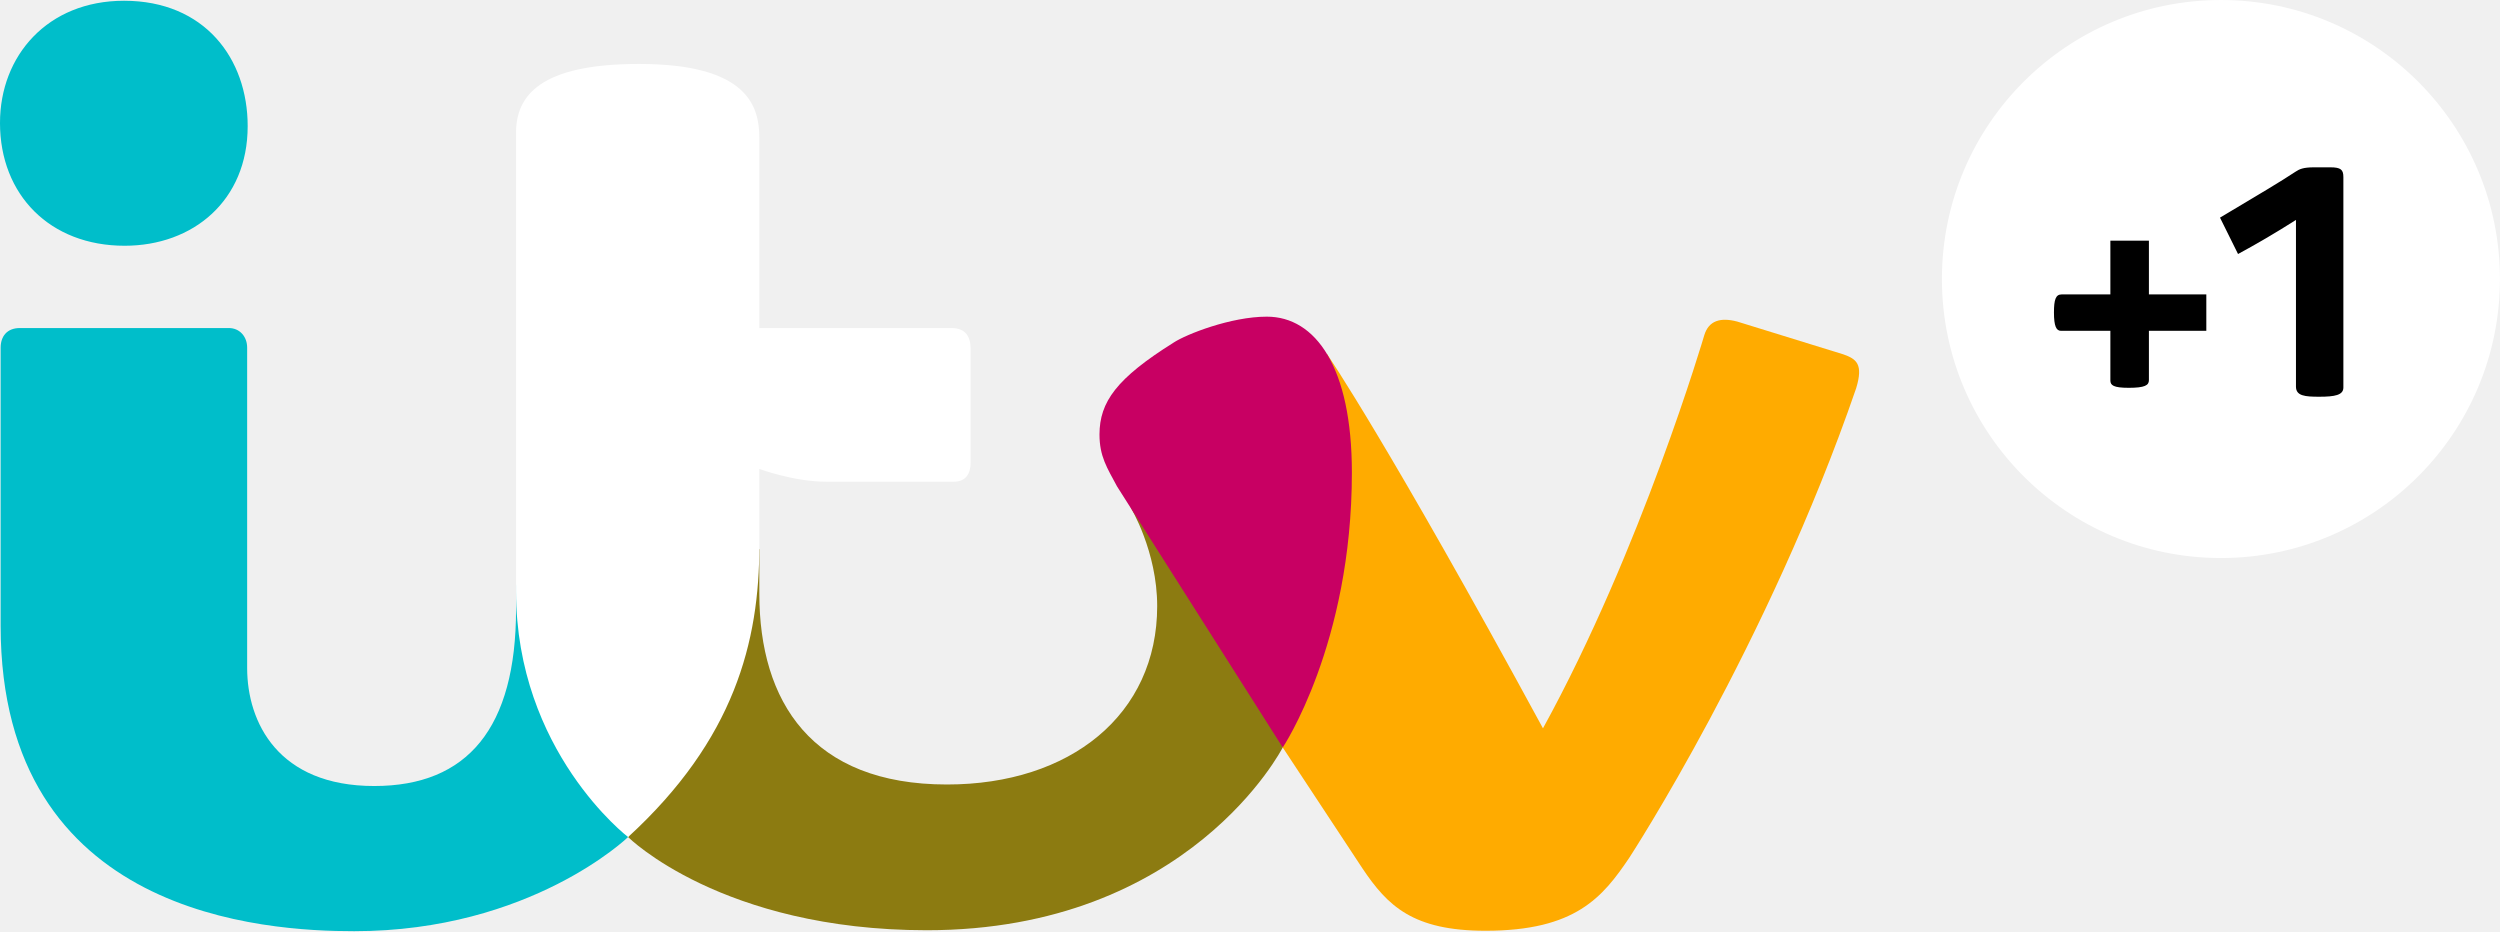
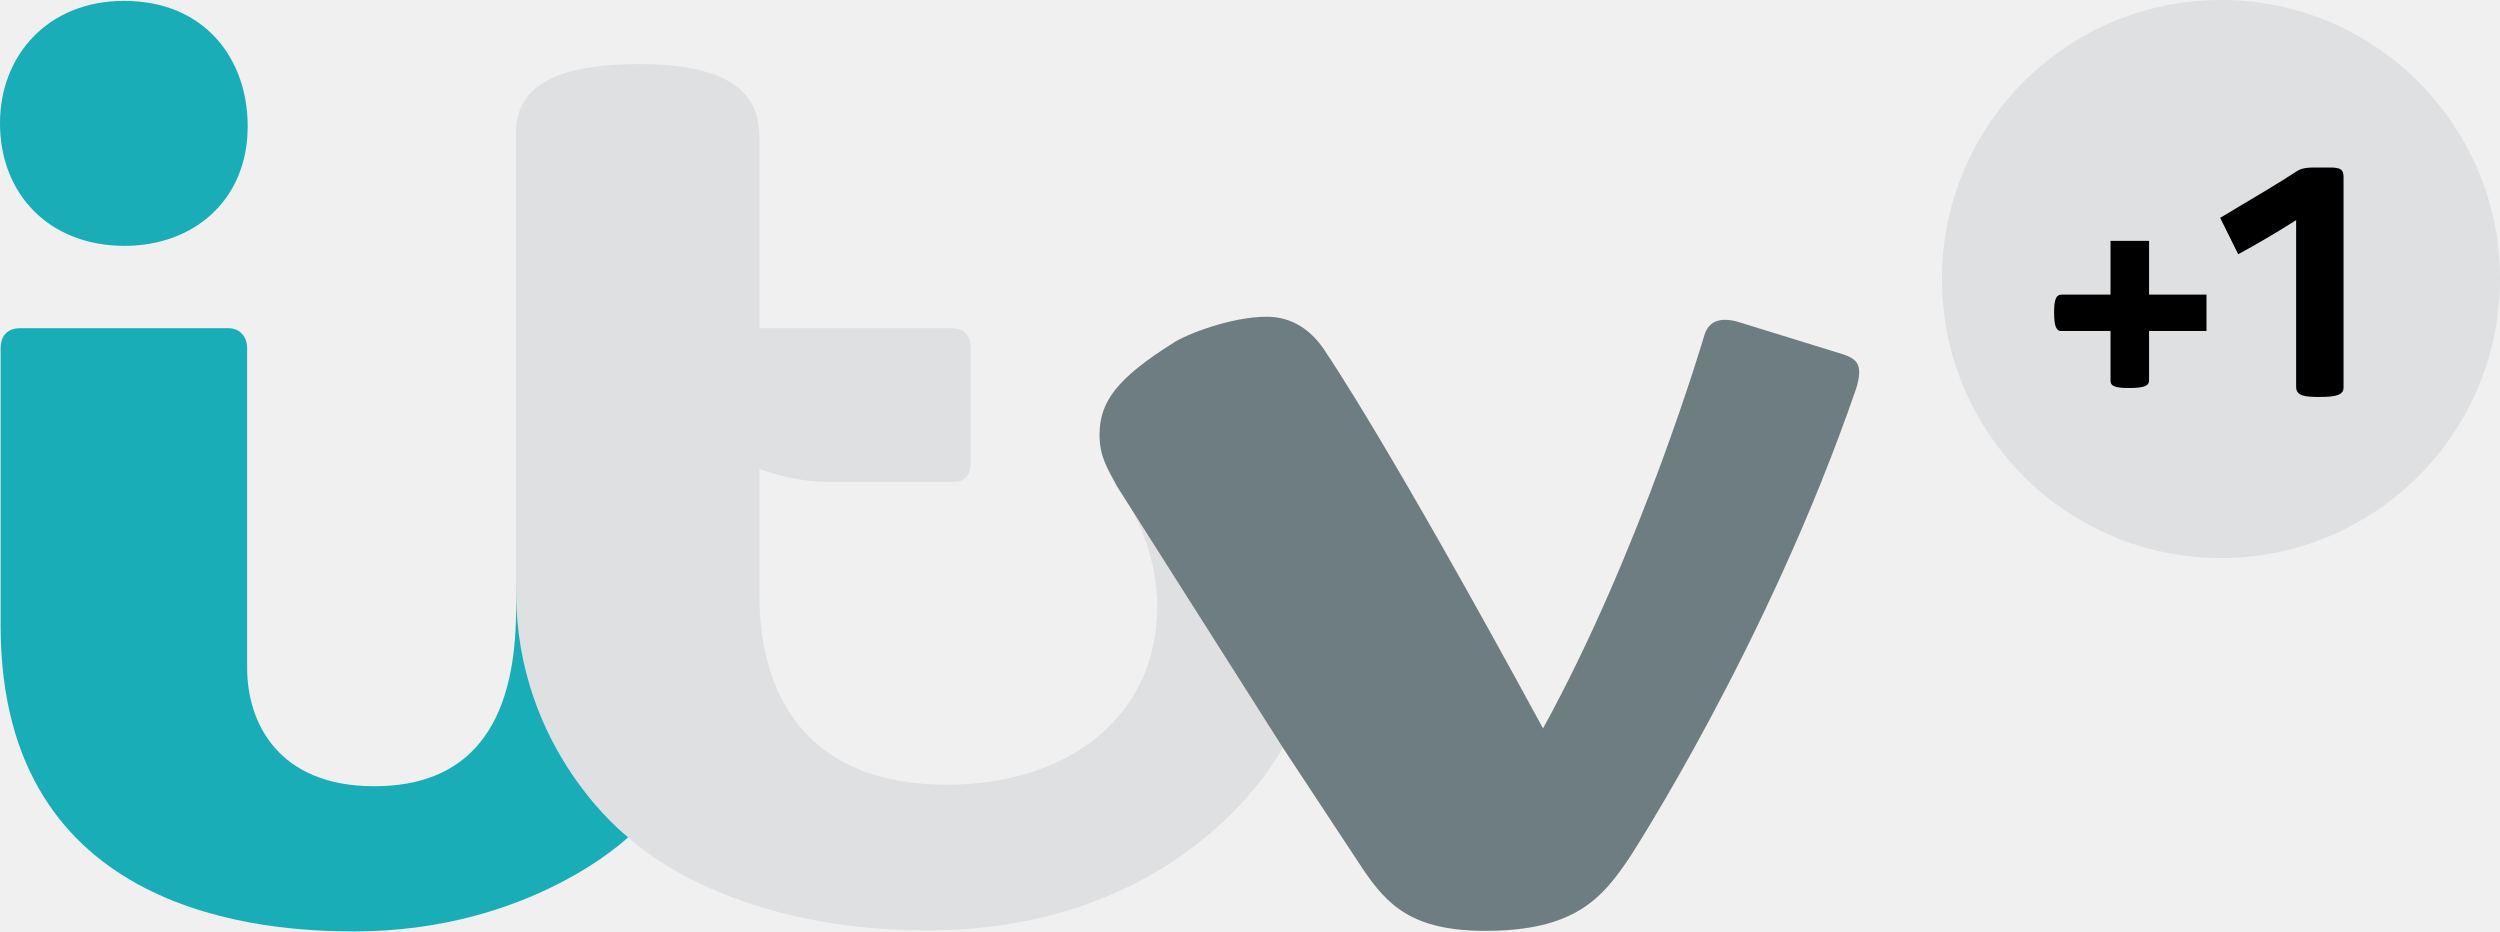
- <svg xmlns="http://www.w3.org/2000/svg" id="svg2" width="199" height="74.123" version="1.1">
-   <g id="layer1" transform="translate(-99.924 -501.97)">
-     <path id="path3018" d="m99.924 511.75c0-5.346 3.787-9.72 9.873-9.72 6.407 0 9.842 4.589 9.842 9.98 0 5.928-4.341 9.522-9.797 9.522-5.938 0-9.919-4.051-9.919-9.781z" fill="#00beca" />
-     <path id="path3020" d="m99.975 529.65c0-0.91 0.51-1.568 1.529-1.568h16.633c0.879 0 1.46 0.696 1.46 1.552v25.499c0 4.348 2.475 9.404 10.115 9.404 7.441 0 11.29-4.63 11.29-14.082v-1.987l7.899 15.035 1.019 5.096s-7.75 7.493-21.798 7.493c-6.972 0-28.147-1.144-28.147-24.311z" fill="#00beca" />
-     <path id="path3024" d="m149.92 568.6 7.899-20.386 2.548-2.548v3.567c0 8.581 4.163 15.183 14.934 15.183 9.822 0 16.735-5.564 16.735-14.198 0-4.389-2.124-7.871-2.124-7.871l11.142 5.563 0.977 13.555s-7.42 14.551-28.334 14.551c-16.331 0-23.777-7.416-23.777-7.416z" fill="#8c7b11" />
-     <path id="path3022" d="m149.92 568.6s-8.919-6.816-8.919-19.56v-36.501c0-2.935 1.894-5.479 9.79-5.479 8.629 0 9.576 3.359 9.576 5.879v15.144h15.289c1.103 0 1.529 0.645 1.529 1.667v9.036c0 0.854-0.349 1.529-1.351 1.529h-10.116c-2.623 0-5.351-1.019-5.351-1.019v6.116c0 7.625-1.97 15.415-10.448 23.189z" fill="#fff" />
-     <path id="path3028" d="m202.03 561.47 2.428-26.674 1.097-4.642s4.845 7.064 17.189 29.79c7.839-14.254 12.839-31.286 12.839-31.286 0.351-1.164 1.281-1.446 2.626-1.091l8.462 2.615c1.027 0.367 1.585 0.773 1.006 2.683-7.038 20.483-18.06 37.379-18.06 37.379-2.122 3.145-4.283 5.814-11.445 5.814-5.777 0-7.79-1.968-9.802-4.971z" fill="#ffab00" />
-     <path id="path3026" d="m202.03 561.47-13.192-20.786c-0.792-1.482-1.395-2.38-1.395-4.139 0.01-2.586 1.354-4.456 5.911-7.311 0.985-0.647 4.534-2.058 7.409-2.058 3.878 0 6.771 4.013 6.771 12.41 0 13.662-5.503 21.884-5.503 21.884z" fill="#c80063" />
-     <circle id="path3039" cx="276.71" cy="524.18" r="22.209" fill="#fff" fill-rule="evenodd" />
-     <g id="g3056" transform="matrix(.024347 0 0 .024347 244.8 509.68)">
-       <path id="path3052" d="m949.17 764.91h-161.43c-15.346 0-23-14.825-23-60 0-42.126 5.791-59 25-59h159.43v-175.8h126v175.8h187.7v119h-187.7v161.33c0 16.73-13.223 25-66 25-50.172 0-60-8.428-60-24z" />
-       <path id="path3054" d="m1632.1 980.4c-46.515 0-76.143-2.477-76.143-33.036v-545c-67.536 43.028-129.92 79.19-189.39 111.46l-58.968-118.95c127.73-76.038 199.37-118.59 246.86-150.13 12.828-8.402 24.877-14.383 60.502-14.383h53c35.168 0 43 7.96 43 32v688c0 24.847-28.253 30.036-78.857 30.036z" />
+ <svg xmlns="http://www.w3.org/2000/svg" id="svg2" width="198.99" height="74.136" version="1.1">
+   <g id="g824" transform="matrix(.74365 0 0 .74365 .00037877 .073377)" stroke-width=".343">
+     <g id="g817" fill="#18adb7">
+       <path id="path3018-8" d="m-5.0934e-4 13.066c0-7.188 5.093-13.071 13.276-13.071 8.616 0 13.235 6.171 13.235 13.42 0 7.972-5.837 12.803-13.174 12.803-7.985 0-13.338-5.447-13.338-13.153z" />
+       <path id="path3020-3" d="m0.068 37.141c0-1.224 0.686-2.108 2.056-2.108h22.366c1.182 0 1.963 0.936 1.963 2.087v34.29c0 5.846 3.329 12.645 13.602 12.645 10.005 0 15.181-6.225 15.181-18.936v-2.672l10.622 20.217 1.371 6.853s-10.422 10.076-29.312 10.076c-9.376 0-37.85-1.538-37.85-32.691z" />
    </g>
+     <path id="path3024-2" d="m68.4 6.762c-10.618-1e-7 -13.164 3.42-13.164 7.367v49.082c0 17.137 11.992 26.303 11.992 26.303s10.014 9.973 31.975 9.973c28.123 0 38.1-19.566 38.1-19.566l-1.312-18.229-14.982-7.481s2.856 4.683 2.856 10.584c0 11.61-9.294 19.094-22.502 19.094-14.485 0-20.084-8.879-20.084-20.418v-4.797l-0.006 0.006c6.84e-4 -0.116 0.006-0.232 0.006-0.348v-8.225s3.67 1.371 7.197 1.371h13.602c1.349 0 1.818-0.908 1.818-2.057v-12.15c0-1.374-0.573-2.24-2.057-2.24h-20.561v-20.363c0-3.389-1.273-7.906-12.877-7.906z" fill="#dfe0e2" />
+     <path id="path3028-4" d="m135.6 33.803c-3.867 0-8.639 1.897-9.963 2.768-6.128 3.839-7.936 6.354-7.949 9.832 0 2.366 0.812 3.572 1.877 5.564l17.738 27.953 8.525 12.928c2.706 4.039 5.412 6.686 13.182 6.686 9.63 0 12.535-3.59 15.389-7.818 0 0 14.821-22.723 24.285-50.266 0.778-2.569 0.028-3.114-1.353-3.607l-11.379-3.516c-1.81-0.477-3.059-0.099-3.531 1.467 0 0-6.722 22.905-17.264 42.072-16.598-30.558-23.113-40.057-23.113-40.057l-2e-3 0.006c-1.62-2.689-3.868-4.012-6.441-4.012z" fill="#6e7d81" />
+   </g>
+   <path id="path3039" d="m198.99 22.209a22.209 22.209 0 0 1-22.209 22.209 22.209 22.209 0 0 1-22.209-22.209 22.209 22.209 0 0 1 22.209-22.209 22.209 22.209 0 0 1 22.209 22.209z" fill="#dfe0e2" fill-rule="evenodd" stroke-width="1.053" />
+   <g id="g3056" transform="matrix(.024347 0 0 .024347 144.88 7.7255)">
+     <path id="path3052" d="m949.17 764.91h-161.43c-15.346 0-23-14.825-23-60 0-42.126 5.791-59 25-59h159.43v-175.8h126v175.8h187.7v119h-187.7v161.33c0 16.73-13.223 25-66 25-50.172 0-60-8.428-60-24z" />
+     <path id="path3054" d="m1632.1 980.4c-46.515 0-76.143-2.477-76.143-33.036v-545c-67.536 43.028-129.92 79.19-189.39 111.46l-58.968-118.95c127.73-76.038 199.37-118.59 246.86-150.13 12.828-8.402 24.877-14.383 60.502-14.383h53c35.168 0 43 7.96 43 32v688c0 24.847-28.253 30.036-78.857 30.036z" />
  </g>
</svg>
